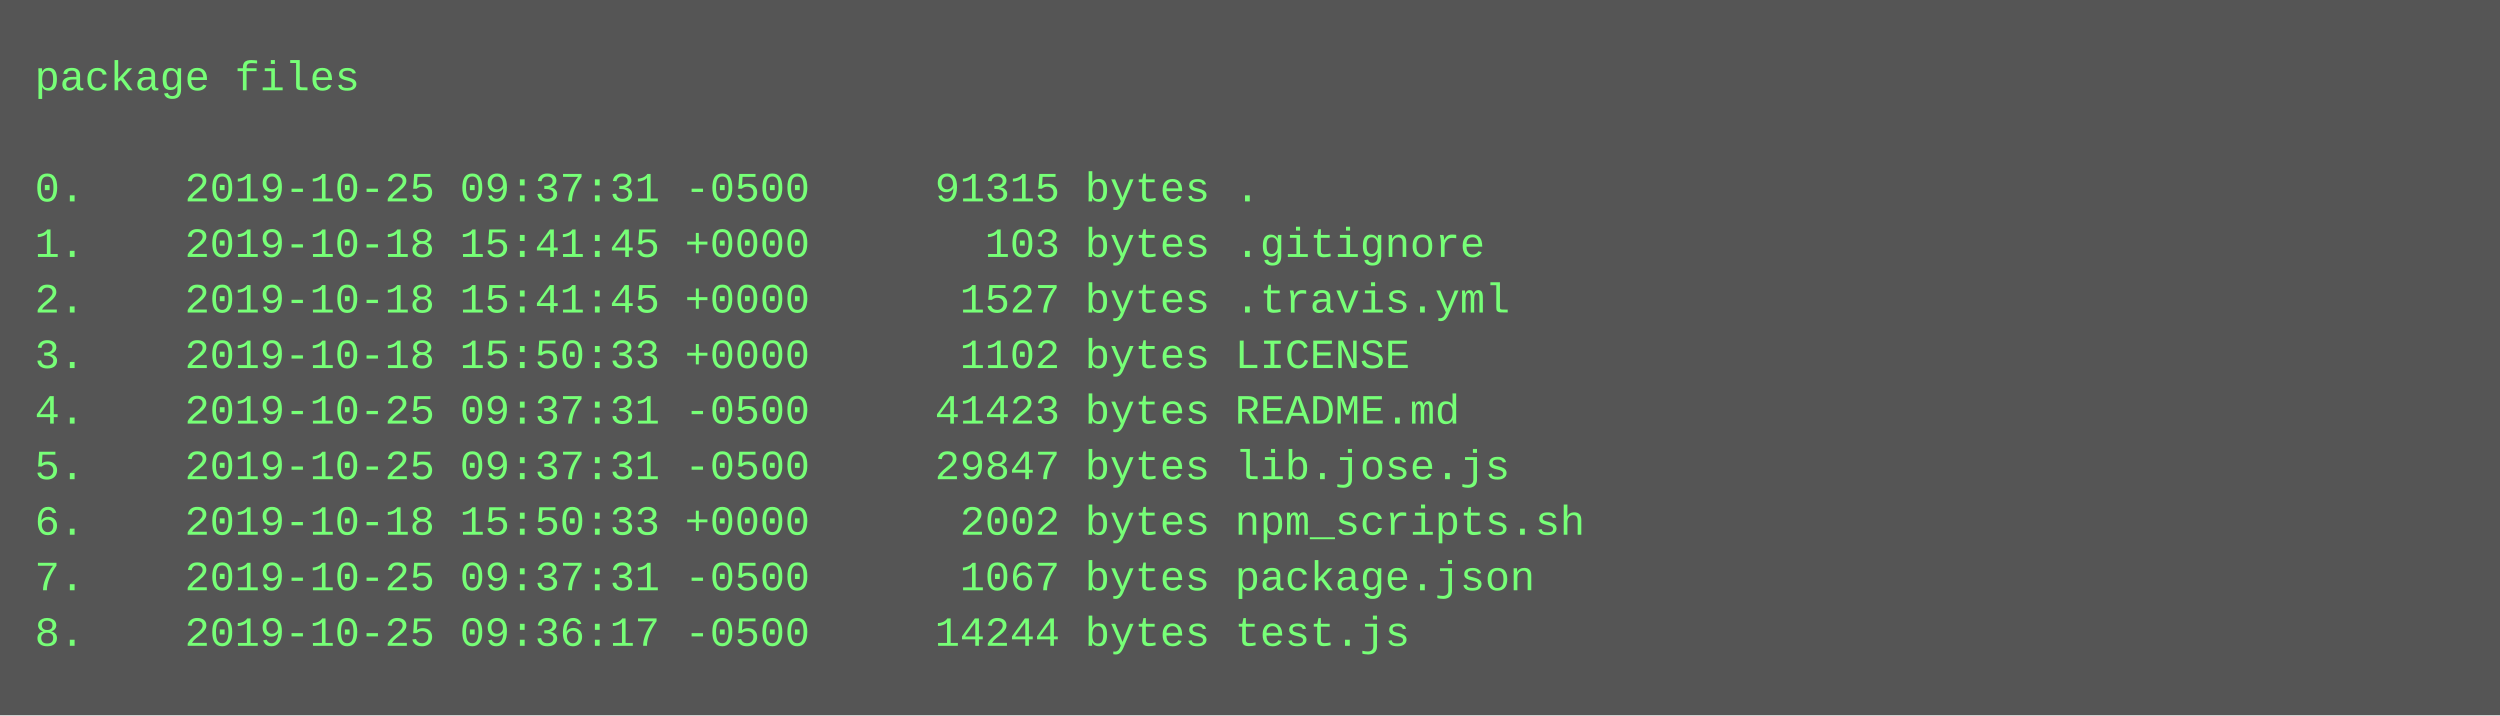
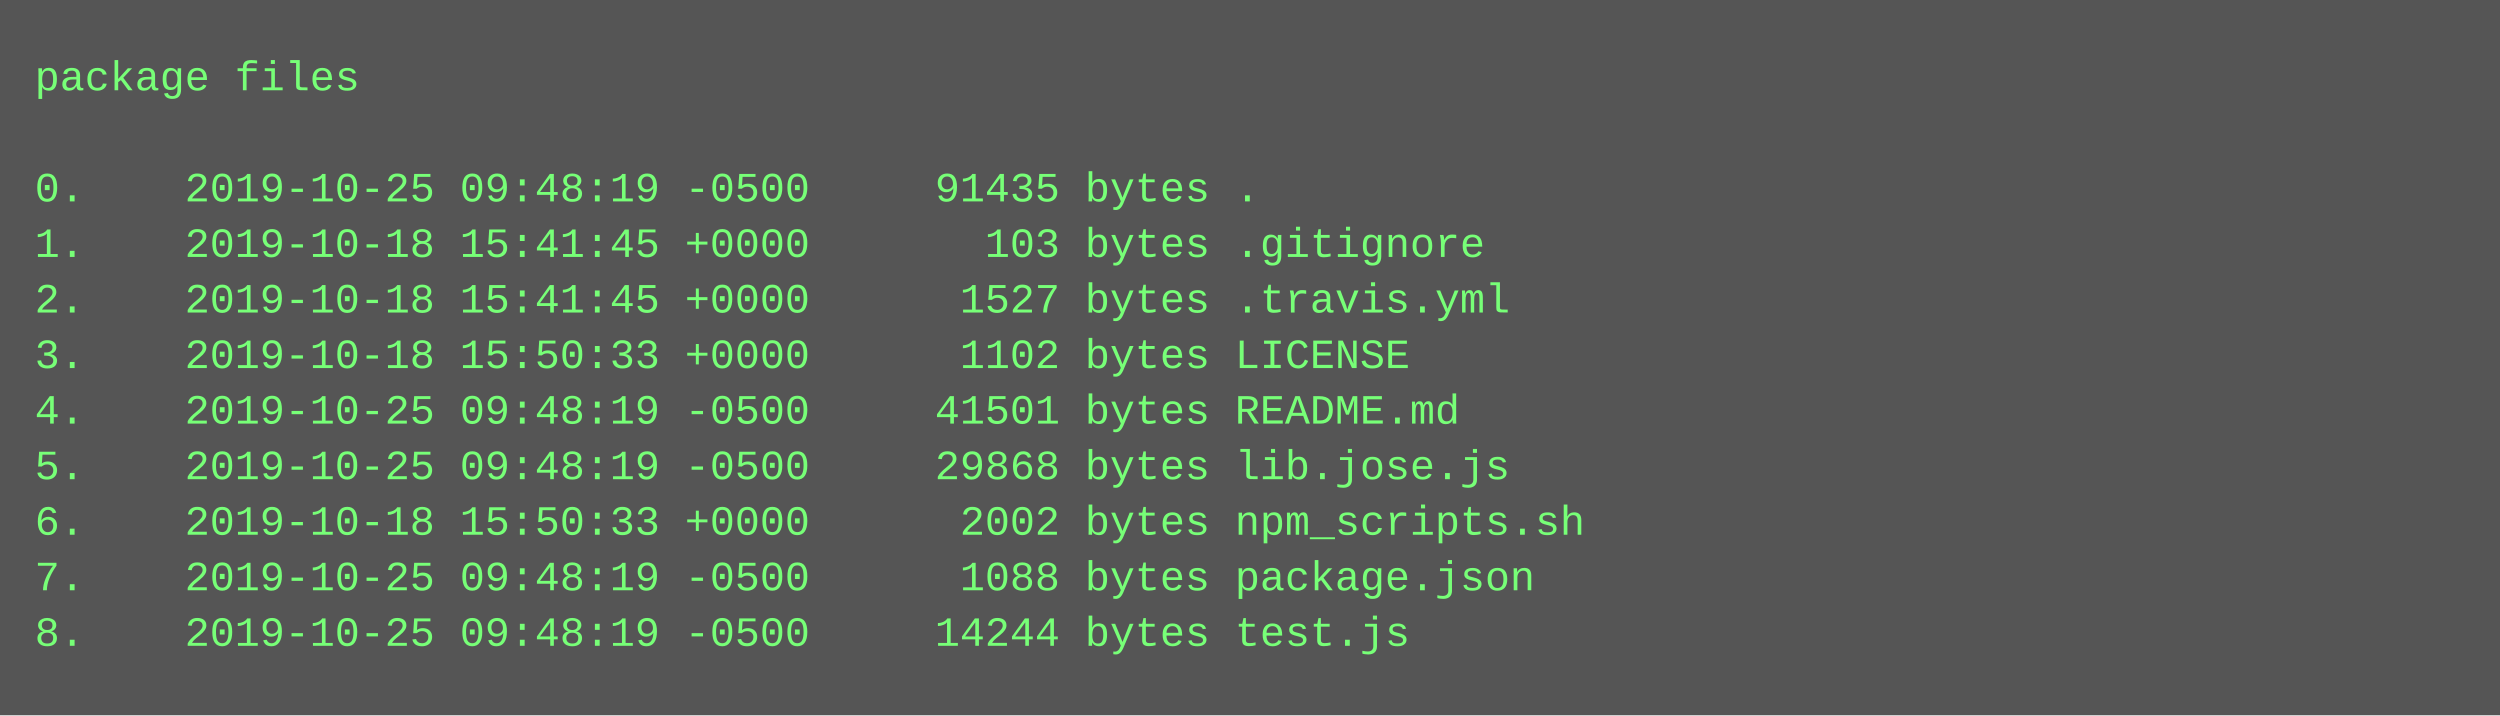
<svg xmlns="http://www.w3.org/2000/svg" height="206" width="720">
  <rect height="206" fill="#555" width="720" />
  <text fill="#7f7" font-family="Courier New" font-size="12" xml:space="preserve">
    <tspan x="10" y="26">package files</tspan>
    <tspan x="10" y="42" />
-     <tspan x="10" y="58">0.    2019-10-25 09:37:31 -0500     91315 bytes .</tspan>
+     <tspan x="10" y="58">0.    2019-10-25 09:48:19 -0500     91435 bytes .</tspan>
    <tspan x="10" y="74">1.    2019-10-18 15:41:45 +0000       103 bytes .gitignore</tspan>
    <tspan x="10" y="90">2.    2019-10-18 15:41:45 +0000      1527 bytes .travis.yml</tspan>
    <tspan x="10" y="106">3.    2019-10-18 15:50:33 +0000      1102 bytes LICENSE</tspan>
-     <tspan x="10" y="122">4.    2019-10-25 09:37:31 -0500     41423 bytes README.md</tspan>
-     <tspan x="10" y="138">5.    2019-10-25 09:37:31 -0500     29847 bytes lib.jose.js</tspan>
+     <tspan x="10" y="122">4.    2019-10-25 09:48:19 -0500     41501 bytes README.md</tspan>
+     <tspan x="10" y="138">5.    2019-10-25 09:48:19 -0500     29868 bytes lib.jose.js</tspan>
    <tspan x="10" y="154">6.    2019-10-18 15:50:33 +0000      2002 bytes npm_scripts.sh</tspan>
-     <tspan x="10" y="170">7.    2019-10-25 09:37:31 -0500      1067 bytes package.json</tspan>
-     <tspan x="10" y="186">8.    2019-10-25 09:36:17 -0500     14244 bytes test.js</tspan>
+     <tspan x="10" y="170">7.    2019-10-25 09:48:19 -0500      1088 bytes package.json</tspan>
+     <tspan x="10" y="186">8.    2019-10-25 09:48:19 -0500     14244 bytes test.js</tspan>
  </text>
</svg>
